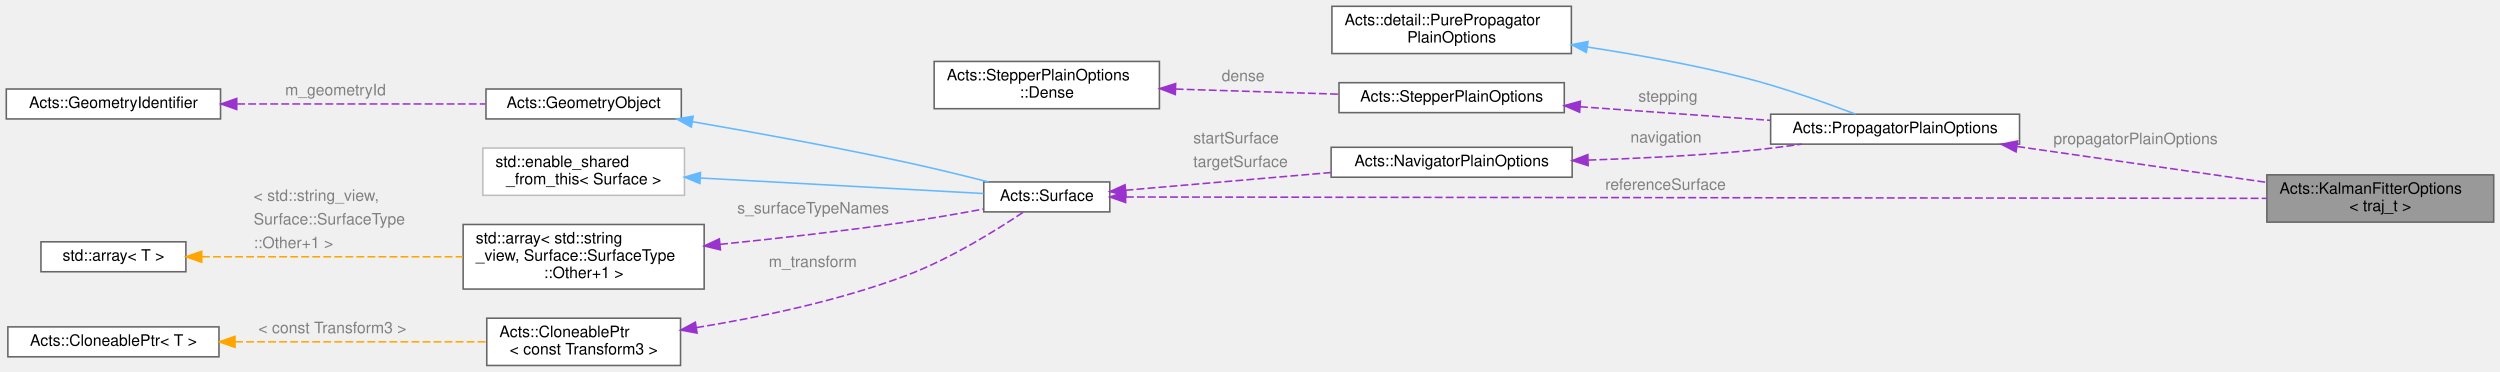
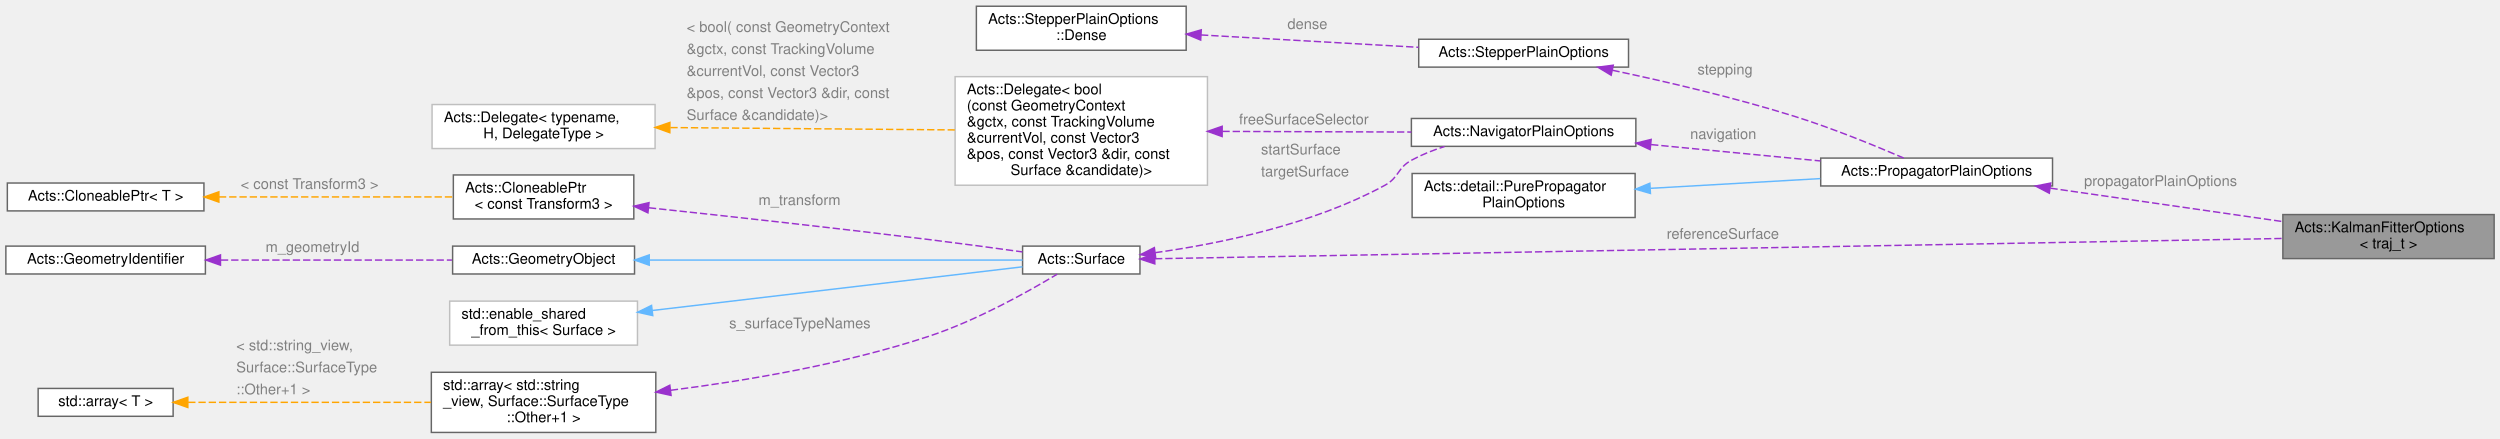
- <svg xmlns="http://www.w3.org/2000/svg" xmlns:xlink="http://www.w3.org/1999/xlink" width="1587pt" height="236pt" viewBox="0.00 0.00 1587.00 236.00">
-   <g id="graph0" class="graph" transform="scale(1 1) rotate(0) translate(4 232)">
+ <svg xmlns="http://www.w3.org/2000/svg" xmlns:xlink="http://www.w3.org/1999/xlink" width="1704pt" height="299pt" viewBox="0.00 0.00 1704.00 298.50">
+   <g id="graph0" class="graph" transform="scale(1 1) rotate(0) translate(4 294.5)">
    <g id="Node000001" class="node">
      <g id="a_Node000001">
        <a xlink:title="Combined options for the Kalman fitter.">
-           <polygon fill="#999999" stroke="#666666" points="1579,-121 1435,-121 1435,-91 1579,-91 1579,-121" />
-           <text text-anchor="start" x="1443" y="-109" font-family="Helvetica,sans-Serif" font-size="10.00">Acts::KalmanFitterOptions</text>
-           <text text-anchor="middle" x="1507" y="-98" font-family="Helvetica,sans-Serif" font-size="10.00">&lt; traj_t &gt;</text>
+           <polygon fill="#999999" stroke="#666666" points="1696,-148.5 1552,-148.5 1552,-118.5 1696,-118.5 1696,-148.5" />
+           <text text-anchor="start" x="1560" y="-136.5" font-family="Helvetica,sans-Serif" font-size="10.00">Acts::KalmanFitterOptions</text>
+           <text text-anchor="middle" x="1624" y="-125.5" font-family="Helvetica,sans-Serif" font-size="10.00">&lt; traj_t &gt;</text>
        </a>
      </g>
    </g>
    <g id="Node000002" class="node">
      <g id="a_Node000002">
        <a xlink:href="struct_acts_1_1_propagator_plain_options.html" target="_top" xlink:title="Holds the generic propagator options.">
-           <polygon fill="white" stroke="#666666" points="1278,-159.5 1120,-159.5 1120,-140.5 1278,-140.5 1278,-159.5" />
-           <text text-anchor="middle" x="1199" y="-147.5" font-family="Helvetica,sans-Serif" font-size="10.00">Acts::PropagatorPlainOptions</text>
+           <polygon fill="white" stroke="#666666" points="1395,-187 1237,-187 1237,-168 1395,-168 1395,-187" />
+           <text text-anchor="middle" x="1316" y="-175" font-family="Helvetica,sans-Serif" font-size="10.00">Acts::PropagatorPlainOptions</text>
        </a>
      </g>
    </g>
    <g id="edge1_Node000001_Node000002" class="edge">
      <g id="a_edge1_Node000001_Node000002">
        <a xlink:title=" ">
-           <path fill="none" stroke="#9a32cd" stroke-dasharray="5,2" d="M1276.54,-138.99C1325.09,-132.01 1387.47,-123.04 1434.94,-116.22" />
-           <polygon fill="#9a32cd" stroke="#9a32cd" points="1275.8,-135.56 1266.4,-140.45 1276.79,-142.49 1275.8,-135.56" />
-         </a>
-       </g>
-       <text text-anchor="start" x="1299.5" y="-140.5" font-family="Helvetica,sans-Serif" font-size="10.00" fill="grey">propagatorPlainOptions</text>
+           <path fill="none" stroke="#9a32cd" stroke-dasharray="5,2" d="M1393.54,-166.49C1442.09,-159.51 1504.47,-150.54 1551.94,-143.72" />
+           <polygon fill="#9a32cd" stroke="#9a32cd" points="1392.8,-163.06 1383.4,-167.95 1393.79,-169.99 1392.8,-163.06" />
+         </a>
+       </g>
+       <text text-anchor="start" x="1416.5" y="-168" font-family="Helvetica,sans-Serif" font-size="10.00" fill="grey">propagatorPlainOptions</text>
    </g>
    <g id="Node000003" class="node">
      <g id="a_Node000003">
        <a xlink:title=" ">
-           <polygon fill="white" stroke="#666666" points="993.5,-228 841.5,-228 841.5,-198 993.5,-198 993.5,-228" />
-           <text text-anchor="start" x="849.5" y="-216" font-family="Helvetica,sans-Serif" font-size="10.00">Acts::detail::PurePropagator</text>
-           <text text-anchor="middle" x="917.5" y="-205" font-family="Helvetica,sans-Serif" font-size="10.00">PlainOptions</text>
+           <polygon fill="white" stroke="#666666" points="1110.5,-176.5 958.5,-176.5 958.5,-146.5 1110.5,-146.5 1110.5,-176.5" />
+           <text text-anchor="start" x="966.5" y="-164.5" font-family="Helvetica,sans-Serif" font-size="10.00">Acts::detail::PurePropagator</text>
+           <text text-anchor="middle" x="1034.5" y="-153.5" font-family="Helvetica,sans-Serif" font-size="10.00">PlainOptions</text>
        </a>
      </g>
    </g>
    <g id="edge2_Node000002_Node000003" class="edge">
      <g id="a_edge2_Node000002_Node000003">
        <a xlink:title=" ">
-           <path fill="none" stroke="#63b8ff" d="M1003.6,-202.15C1034.79,-197.37 1070.22,-191 1102,-183 1126.95,-176.72 1154.67,-166.87 1173.88,-159.56" />
-           <polygon fill="#63b8ff" stroke="#63b8ff" points="1003.01,-198.7 993.64,-203.64 1004.05,-205.62 1003.01,-198.7" />
+           <path fill="none" stroke="#63b8ff" d="M1120.99,-166.39C1157.84,-168.5 1200.65,-170.95 1236.67,-173.02" />
+           <polygon fill="#63b8ff" stroke="#63b8ff" points="1120.95,-162.89 1110.77,-165.81 1120.55,-169.87 1120.95,-162.89" />
        </a>
      </g>
    </g>
    <g id="Node000004" class="node">
      <g id="a_Node000004">
        <a xlink:href="struct_acts_1_1_stepper_plain_options.html" target="_top" xlink:title="Common options shared by plain steppers.">
-           <polygon fill="white" stroke="#666666" points="989,-179.5 846,-179.5 846,-160.5 989,-160.5 989,-179.5" />
-           <text text-anchor="middle" x="917.5" y="-167.5" font-family="Helvetica,sans-Serif" font-size="10.00">Acts::StepperPlainOptions</text>
+           <polygon fill="white" stroke="#666666" points="1106,-268 963,-268 963,-249 1106,-249 1106,-268" />
+           <text text-anchor="middle" x="1034.5" y="-256" font-family="Helvetica,sans-Serif" font-size="10.00">Acts::StepperPlainOptions</text>
        </a>
      </g>
    </g>
    <g id="edge3_Node000002_Node000004" class="edge">
      <g id="a_edge3_Node000002_Node000004">
        <a xlink:title=" ">
-           <path fill="none" stroke="#9a32cd" stroke-dasharray="5,2" d="M999.01,-164.24C1036.92,-161.53 1081.97,-158.3 1119.61,-155.61" />
-           <polygon fill="#9a32cd" stroke="#9a32cd" points="998.75,-160.75 989.03,-164.95 999.25,-167.73 998.75,-160.75" />
-         </a>
-       </g>
-       <text text-anchor="start" x="1036" y="-167.5" font-family="Helvetica,sans-Serif" font-size="10.00" fill="grey">stepping</text>
+           <path fill="none" stroke="#9a32cd" stroke-dasharray="5,2" d="M1095.01,-246.87C1131.21,-239.22 1178.19,-228.28 1219,-215.5 1245.17,-207.3 1274.35,-195.33 1293.59,-187.02" />
+           <polygon fill="#9a32cd" stroke="#9a32cd" points="1094.17,-243.47 1085.1,-248.94 1095.6,-250.32 1094.17,-243.47" />
+         </a>
+       </g>
+       <text text-anchor="start" x="1153" y="-244" font-family="Helvetica,sans-Serif" font-size="10.00" fill="grey">stepping</text>
    </g>
    <g id="Node000005" class="node">
      <g id="a_Node000005">
        <a xlink:href="struct_acts_1_1_stepper_plain_options_1_1_dense.html" target="_top" xlink:title="Options for dense material effects.">
-           <polygon fill="white" stroke="#666666" points="732,-193 589,-193 589,-163 732,-163 732,-193" />
-           <text text-anchor="start" x="597" y="-181" font-family="Helvetica,sans-Serif" font-size="10.00">Acts::StepperPlainOptions</text>
-           <text text-anchor="middle" x="660.5" y="-170" font-family="Helvetica,sans-Serif" font-size="10.00">::Dense</text>
+           <polygon fill="white" stroke="#666666" points="804.5,-290.5 661.5,-290.5 661.5,-260.5 804.5,-260.5 804.5,-290.5" />
+           <text text-anchor="start" x="669.5" y="-278.5" font-family="Helvetica,sans-Serif" font-size="10.00">Acts::StepperPlainOptions</text>
+           <text text-anchor="middle" x="733" y="-267.5" font-family="Helvetica,sans-Serif" font-size="10.00">::Dense</text>
        </a>
      </g>
    </g>
    <g id="edge4_Node000004_Node000005" class="edge">
      <g id="a_edge4_Node000004_Node000005">
        <a xlink:title=" ">
-           <path fill="none" stroke="#9a32cd" stroke-dasharray="5,2" d="M742.32,-175.46C775.51,-174.42 813.59,-173.23 845.67,-172.22" />
-           <polygon fill="#9a32cd" stroke="#9a32cd" points="742.08,-171.97 732.19,-175.78 742.3,-178.97 742.08,-171.97" />
-         </a>
-       </g>
-       <text text-anchor="start" x="771.5" y="-180.5" font-family="Helvetica,sans-Serif" font-size="10.00" fill="grey">dense</text>
+           <path fill="none" stroke="#9a32cd" stroke-dasharray="5,2" d="M814.59,-270.93C860.84,-268.3 918.38,-265.03 962.86,-262.51" />
+           <polygon fill="#9a32cd" stroke="#9a32cd" points="814.38,-267.43 804.6,-271.49 814.78,-274.42 814.38,-267.43" />
+         </a>
+       </g>
+       <text text-anchor="start" x="873.5" y="-275" font-family="Helvetica,sans-Serif" font-size="10.00" fill="grey">dense</text>
    </g>
    <g id="Node000006" class="node">
      <g id="a_Node000006">
        <a xlink:href="struct_acts_1_1_navigator_plain_options.html" target="_top" xlink:title="Plain navigator options carrying geometry context and surfaces.">
-           <polygon fill="white" stroke="#666666" points="994,-138.5 841,-138.5 841,-119.5 994,-119.5 994,-138.5" />
-           <text text-anchor="middle" x="917.5" y="-126.5" font-family="Helvetica,sans-Serif" font-size="10.00">Acts::NavigatorPlainOptions</text>
+           <polygon fill="white" stroke="#666666" points="1111,-214 958,-214 958,-195 1111,-195 1111,-214" />
+           <text text-anchor="middle" x="1034.5" y="-202" font-family="Helvetica,sans-Serif" font-size="10.00">Acts::NavigatorPlainOptions</text>
        </a>
      </g>
    </g>
    <g id="edge5_Node000002_Node000006" class="edge">
      <g id="a_edge5_Node000002_Node000006">
        <a xlink:title=" ">
-           <path fill="none" stroke="#9a32cd" stroke-dasharray="5,2" d="M1004.35,-130.38C1035.18,-131.38 1070.2,-133.08 1102,-136 1114.24,-137.12 1127.31,-138.74 1139.74,-140.49" />
-           <polygon fill="#9a32cd" stroke="#9a32cd" points="1004.16,-126.87 994.06,-130.07 1003.95,-133.87 1004.16,-126.87" />
-         </a>
-       </g>
-       <text text-anchor="start" x="1031" y="-141.5" font-family="Helvetica,sans-Serif" font-size="10.00" fill="grey">navigation</text>
+           <path fill="none" stroke="#9a32cd" stroke-dasharray="5,2" d="M1121.36,-196.21C1158.19,-192.65 1200.93,-188.52 1236.87,-185.05" />
+           <polygon fill="#9a32cd" stroke="#9a32cd" points="1120.75,-192.75 1111.14,-197.19 1121.43,-199.72 1120.75,-192.75" />
+         </a>
+       </g>
+       <text text-anchor="start" x="1148" y="-200" font-family="Helvetica,sans-Serif" font-size="10.00" fill="grey">navigation</text>
    </g>
    <g id="Node000007" class="node">
      <g id="a_Node000007">
        <a xlink:href="class_acts_1_1_surface.html" target="_top" xlink:title="Abstract Base Class for tracking surfaces.">
-           <polygon fill="white" stroke="#666666" points="700.5,-116.5 620.5,-116.5 620.5,-97.5 700.5,-97.5 700.5,-116.5" />
-           <text text-anchor="middle" x="660.5" y="-104.5" font-family="Helvetica,sans-Serif" font-size="10.00">Acts::Surface</text>
-         </a>
-       </g>
-     </g>
-     <g id="edge14_Node000001_Node000007" class="edge">
-       <g id="a_edge14_Node000001_Node000007">
-         <a xlink:title=" ">
-           <path fill="none" stroke="#9a32cd" stroke-dasharray="5,2" d="M710.73,-106.94C853.46,-106.77 1267.84,-106.28 1434.93,-106.08" />
-           <polygon fill="#9a32cd" stroke="#9a32cd" points="710.53,-103.44 700.54,-106.95 710.54,-110.44 710.53,-103.44" />
-         </a>
-       </g>
-       <text text-anchor="start" x="1015" y="-111.5" font-family="Helvetica,sans-Serif" font-size="10.00" fill="grey">referenceSurface</text>
+           <polygon fill="white" stroke="#666666" points="773,-127 693,-127 693,-108 773,-108 773,-127" />
+           <text text-anchor="middle" x="733" y="-115" font-family="Helvetica,sans-Serif" font-size="10.00">Acts::Surface</text>
+         </a>
+       </g>
+     </g>
+     <g id="edge16_Node000001_Node000007" class="edge">
+       <g id="a_edge16_Node000001_Node000007">
+         <a xlink:title=" ">
+           <path fill="none" stroke="#9a32cd" stroke-dasharray="5,2" d="M783.25,-118.39C932.08,-121.06 1377.58,-129.08 1551.93,-132.22" />
+           <polygon fill="#9a32cd" stroke="#9a32cd" points="783.12,-114.88 773.06,-118.2 782.99,-121.88 783.12,-114.88" />
+         </a>
+       </g>
+       <text text-anchor="start" x="1132" y="-132" font-family="Helvetica,sans-Serif" font-size="10.00" fill="grey">referenceSurface</text>
    </g>
    <g id="edge6_Node000006_Node000007" class="edge">
      <g id="a_edge6_Node000006_Node000007">
        <a xlink:title=" ">
-           <path fill="none" stroke="#9a32cd" stroke-dasharray="5,2" d="M710.51,-111.23C747.4,-114.41 798.64,-118.83 840.79,-122.47" />
-           <polygon fill="#9a32cd" stroke="#9a32cd" points="710.77,-107.74 700.51,-110.37 710.17,-114.71 710.77,-107.74" />
-         </a>
-       </g>
-       <text text-anchor="start" x="753.5" y="-141" font-family="Helvetica,sans-Serif" font-size="10.00" fill="grey">startSurface</text>
-       <text text-anchor="start" x="753.5" y="-126" font-family="Helvetica,sans-Serif" font-size="10.00" fill="grey">targetSurface</text>
+           <path fill="none" stroke="#9a32cd" stroke-dasharray="5,2" d="M783.39,-122.53C826.81,-128.59 890.6,-141.53 940,-168.5 949.66,-173.77 948.35,-180.21 958,-185.5 964.99,-189.34 972.77,-192.41 980.6,-194.88" />
+           <polygon fill="#9a32cd" stroke="#9a32cd" points="783.73,-119.05 773.36,-121.21 782.81,-125.99 783.73,-119.05" />
+         </a>
+       </g>
+       <text text-anchor="start" x="855.5" y="-189.5" font-family="Helvetica,sans-Serif" font-size="10.00" fill="grey">startSurface</text>
+       <text text-anchor="start" x="855.5" y="-174.5" font-family="Helvetica,sans-Serif" font-size="10.00" fill="grey">targetSurface</text>
    </g>
    <g id="Node000008" class="node">
      <g id="a_Node000008">
        <a xlink:href="class_acts_1_1_geometry_object.html" target="_top" xlink:title="Base class to provide GeometryIdentifier interface:">
-           <polygon fill="white" stroke="#666666" points="428.5,-175.5 304.5,-175.5 304.5,-156.5 428.5,-156.5 428.5,-175.5" />
-           <text text-anchor="middle" x="366.5" y="-163.5" font-family="Helvetica,sans-Serif" font-size="10.00">Acts::GeometryObject</text>
+           <polygon fill="white" stroke="#666666" points="428.5,-127 304.5,-127 304.5,-108 428.5,-108 428.5,-127" />
+           <text text-anchor="middle" x="366.5" y="-115" font-family="Helvetica,sans-Serif" font-size="10.00">Acts::GeometryObject</text>
        </a>
      </g>
    </g>
    <g id="edge7_Node000007_Node000008" class="edge">
      <g id="a_edge7_Node000007_Node000008">
        <a xlink:title=" ">
-           <path fill="none" stroke="#63b8ff" d="M435.67,-154.72C475.29,-147.89 526.11,-138.65 571,-129 588.34,-125.27 607.44,-120.6 623.45,-116.51" />
-           <polygon fill="#63b8ff" stroke="#63b8ff" points="434.85,-151.31 425.59,-156.45 436.03,-158.21 434.85,-151.31" />
+           <path fill="none" stroke="#63b8ff" d="M438.95,-117.5C514.98,-117.5 632.46,-117.5 692.99,-117.5" />
+           <polygon fill="#63b8ff" stroke="#63b8ff" points="438.51,-114 428.51,-117.5 438.51,-121 438.51,-114" />
        </a>
      </g>
    </g>
    <g id="Node000009" class="node">
      <g id="a_Node000009">
        <a xlink:href="class_acts_1_1_geometry_identifier.html" target="_top" xlink:title="Identifier for geometry nodes within the geometry hierarchy.">
-           <polygon fill="white" stroke="#666666" points="136,-175.5 0,-175.5 0,-156.5 136,-156.5 136,-175.5" />
-           <text text-anchor="middle" x="68" y="-163.5" font-family="Helvetica,sans-Serif" font-size="10.00">Acts::GeometryIdentifier</text>
+           <polygon fill="white" stroke="#666666" points="136,-127 0,-127 0,-108 136,-108 136,-127" />
+           <text text-anchor="middle" x="68" y="-115" font-family="Helvetica,sans-Serif" font-size="10.00">Acts::GeometryIdentifier</text>
        </a>
      </g>
    </g>
    <g id="edge8_Node000008_Node000009" class="edge">
      <g id="a_edge8_Node000008_Node000009">
        <a xlink:title=" ">
-           <path fill="none" stroke="#9a32cd" stroke-dasharray="5,2" d="M146.55,-166C195.68,-166 258.35,-166 304.04,-166" />
-           <polygon fill="#9a32cd" stroke="#9a32cd" points="146.28,-162.5 136.28,-166 146.28,-169.5 146.28,-162.5" />
-         </a>
-       </g>
-       <text text-anchor="start" x="177" y="-171.5" font-family="Helvetica,sans-Serif" font-size="10.00" fill="grey">m_geometryId</text>
+           <path fill="none" stroke="#9a32cd" stroke-dasharray="5,2" d="M146.55,-117.5C195.68,-117.5 258.35,-117.5 304.04,-117.5" />
+           <polygon fill="#9a32cd" stroke="#9a32cd" points="146.28,-114 136.28,-117.5 146.28,-121 146.28,-114" />
+         </a>
+       </g>
+       <text text-anchor="start" x="177" y="-123" font-family="Helvetica,sans-Serif" font-size="10.00" fill="grey">m_geometryId</text>
    </g>
    <g id="Node000010" class="node">
      <g id="a_Node000010">
        <a xlink:title=" ">
-           <polygon fill="white" stroke="#bfbfbf" points="430.5,-138 302.5,-138 302.5,-108 430.5,-108 430.5,-138" />
-           <text text-anchor="start" x="310.5" y="-126" font-family="Helvetica,sans-Serif" font-size="10.00">std::enable_shared</text>
-           <text text-anchor="middle" x="366.5" y="-115" font-family="Helvetica,sans-Serif" font-size="10.00">_from_this&lt; Surface &gt;</text>
+           <polygon fill="white" stroke="#bfbfbf" points="430.5,-89.5 302.5,-89.5 302.5,-59.5 430.5,-59.5 430.5,-89.5" />
+           <text text-anchor="start" x="310.5" y="-77.5" font-family="Helvetica,sans-Serif" font-size="10.00">std::enable_shared</text>
+           <text text-anchor="middle" x="366.5" y="-66.5" font-family="Helvetica,sans-Serif" font-size="10.00">_from_this&lt; Surface &gt;</text>
        </a>
      </g>
    </g>
    <g id="edge9_Node000007_Node000010" class="edge">
      <g id="a_edge9_Node000007_Node000010">
        <a xlink:title=" ">
-           <path fill="none" stroke="#63b8ff" d="M440.54,-119C497.53,-115.88 574.48,-111.66 620.34,-109.15" />
-           <polygon fill="#63b8ff" stroke="#63b8ff" points="440.29,-115.51 430.5,-119.55 440.68,-122.5 440.29,-115.51" />
+           <path fill="none" stroke="#63b8ff" d="M440.57,-83.12C516.62,-92.09 632.84,-105.8 692.96,-112.89" />
+           <polygon fill="#63b8ff" stroke="#63b8ff" points="440.92,-79.64 430.57,-81.94 440.1,-86.59 440.92,-79.64" />
        </a>
      </g>
    </g>
    <g id="Node000011" class="node">
      <g id="a_Node000011">
        <a xlink:title=" ">
-           <polygon fill="white" stroke="#666666" points="443,-89.5 290,-89.5 290,-48.5 443,-48.5 443,-89.5" />
-           <text text-anchor="start" x="298" y="-77.5" font-family="Helvetica,sans-Serif" font-size="10.00">std::array&lt; std::string</text>
-           <text text-anchor="start" x="298" y="-66.5" font-family="Helvetica,sans-Serif" font-size="10.00">_view, Surface::SurfaceType</text>
-           <text text-anchor="middle" x="366.5" y="-55.5" font-family="Helvetica,sans-Serif" font-size="10.00">::Other+1 &gt;</text>
+           <polygon fill="white" stroke="#666666" points="443,-41 290,-41 290,0 443,0 443,-41" />
+           <text text-anchor="start" x="298" y="-29" font-family="Helvetica,sans-Serif" font-size="10.00">std::array&lt; std::string</text>
+           <text text-anchor="start" x="298" y="-18" font-family="Helvetica,sans-Serif" font-size="10.00">_view, Surface::SurfaceType</text>
+           <text text-anchor="middle" x="366.5" y="-7" font-family="Helvetica,sans-Serif" font-size="10.00">::Other+1 &gt;</text>
        </a>
      </g>
    </g>
    <g id="edge10_Node000007_Node000011" class="edge">
      <g id="a_edge10_Node000007_Node000011">
        <a xlink:title=" ">
-           <path fill="none" stroke="#9a32cd" stroke-dasharray="5,2" d="M453.13,-76.89C489.54,-80.6 532.42,-85.43 571,-91 587.23,-93.34 605.03,-96.45 620.39,-99.31" />
-           <polygon fill="#9a32cd" stroke="#9a32cd" points="453.34,-73.39 443.04,-75.87 452.64,-80.36 453.34,-73.39" />
-         </a>
-       </g>
-       <text text-anchor="start" x="464" y="-96.5" font-family="Helvetica,sans-Serif" font-size="10.00" fill="grey">s_surfaceTypeNames</text>
+           <path fill="none" stroke="#9a32cd" stroke-dasharray="5,2" d="M453.21,-28.74C505.03,-35.31 571.89,-46.64 629,-65.5 661.72,-76.3 696.97,-96.06 716.58,-107.87" />
+           <polygon fill="#9a32cd" stroke="#9a32cd" points="453.4,-25.24 443.05,-27.49 452.55,-32.19 453.4,-25.24" />
+         </a>
+       </g>
+       <text text-anchor="start" x="493" y="-71" font-family="Helvetica,sans-Serif" font-size="10.00" fill="grey">s_surfaceTypeNames</text>
    </g>
    <g id="Node000012" class="node">
      <g id="a_Node000012">
        <a xlink:title=" ">
-           <polygon fill="white" stroke="#666666" points="114,-78.5 22,-78.5 22,-59.5 114,-59.5 114,-78.5" />
-           <text text-anchor="middle" x="68" y="-66.5" font-family="Helvetica,sans-Serif" font-size="10.00">std::array&lt; T &gt;</text>
+           <polygon fill="white" stroke="#666666" points="114,-30 22,-30 22,-11 114,-11 114,-30" />
+           <text text-anchor="middle" x="68" y="-18" font-family="Helvetica,sans-Serif" font-size="10.00">std::array&lt; T &gt;</text>
        </a>
      </g>
    </g>
    <g id="edge11_Node000011_Node000012" class="edge">
      <g id="a_edge11_Node000011_Node000012">
        <a xlink:title=" ">
-           <path fill="none" stroke="orange" stroke-dasharray="5,2" d="M124.24,-69C170.86,-69 238.07,-69 289.72,-69" />
-           <polygon fill="orange" stroke="orange" points="124.03,-65.5 114.03,-69 124.03,-72.5 124.03,-65.5" />
-         </a>
-       </g>
-       <text text-anchor="start" x="157" y="-104.5" font-family="Helvetica,sans-Serif" font-size="10.00" fill="grey">&lt; std::string_view,</text>
-       <text text-anchor="start" x="157" y="-89.5" font-family="Helvetica,sans-Serif" font-size="10.00" fill="grey">   Surface::SurfaceType</text>
-       <text text-anchor="start" x="157" y="-74.5" font-family="Helvetica,sans-Serif" font-size="10.00" fill="grey">  ::Other+1 &gt;</text>
+           <path fill="none" stroke="orange" stroke-dasharray="5,2" d="M124.24,-20.5C170.86,-20.5 238.07,-20.5 289.72,-20.5" />
+           <polygon fill="orange" stroke="orange" points="124.03,-17 114.03,-20.5 124.03,-24 124.03,-17" />
+         </a>
+       </g>
+       <text text-anchor="start" x="157" y="-56" font-family="Helvetica,sans-Serif" font-size="10.00" fill="grey">&lt; std::string_view,</text>
+       <text text-anchor="start" x="157" y="-41" font-family="Helvetica,sans-Serif" font-size="10.00" fill="grey">   Surface::SurfaceType</text>
+       <text text-anchor="start" x="157" y="-26" font-family="Helvetica,sans-Serif" font-size="10.00" fill="grey">  ::Other+1 &gt;</text>
    </g>
    <g id="Node000013" class="node">
      <g id="a_Node000013">
        <a xlink:href="class_acts_1_1_cloneable_ptr.html" target="_top" xlink:title=" ">
-           <polygon fill="white" stroke="#666666" points="428,-30 305,-30 305,0 428,0 428,-30" />
-           <text text-anchor="start" x="313" y="-18" font-family="Helvetica,sans-Serif" font-size="10.00">Acts::CloneablePtr</text>
-           <text text-anchor="middle" x="366.5" y="-7" font-family="Helvetica,sans-Serif" font-size="10.00">&lt; const Transform3 &gt;</text>
+           <polygon fill="white" stroke="#666666" points="428,-175.5 305,-175.5 305,-145.5 428,-145.5 428,-175.5" />
+           <text text-anchor="start" x="313" y="-163.5" font-family="Helvetica,sans-Serif" font-size="10.00">Acts::CloneablePtr</text>
+           <text text-anchor="middle" x="366.5" y="-152.5" font-family="Helvetica,sans-Serif" font-size="10.00">&lt; const Transform3 &gt;</text>
        </a>
      </g>
    </g>
    <g id="edge12_Node000007_Node000013" class="edge">
      <g id="a_edge12_Node000007_Node000013">
        <a xlink:title=" ">
-           <path fill="none" stroke="#9a32cd" stroke-dasharray="5,2" d="M437.99,-24.02C477.88,-30.49 528.19,-40.94 571,-57 599.09,-67.54 628.9,-86.13 645.76,-97.43" />
-           <polygon fill="#9a32cd" stroke="#9a32cd" points="438.51,-20.56 428.09,-22.47 437.42,-27.48 438.51,-20.56" />
-         </a>
-       </g>
-       <text text-anchor="start" x="484" y="-62.5" font-family="Helvetica,sans-Serif" font-size="10.00" fill="grey">m_transform</text>
+           <path fill="none" stroke="#9a32cd" stroke-dasharray="5,2" d="M438.29,-153.13C490.93,-147.53 564.51,-139.46 629,-131.5 650.13,-128.89 673.67,-125.71 692.9,-123.05" />
+           <polygon fill="#9a32cd" stroke="#9a32cd" points="437.63,-149.68 428.05,-154.21 438.37,-156.64 437.63,-149.68" />
+         </a>
+       </g>
+       <text text-anchor="start" x="513" y="-155" font-family="Helvetica,sans-Serif" font-size="10.00" fill="grey">m_transform</text>
    </g>
    <g id="Node000014" class="node">
      <g id="a_Node000014">
        <a xlink:href="class_acts_1_1_cloneable_ptr.html" target="_top" xlink:title="A copyable smart pointer that uses a cloner function to copy the managed object.">
-           <polygon fill="white" stroke="#666666" points="135,-24.5 1,-24.5 1,-5.5 135,-5.5 135,-24.5" />
-           <text text-anchor="middle" x="68" y="-12.5" font-family="Helvetica,sans-Serif" font-size="10.00">Acts::CloneablePtr&lt; T &gt;</text>
+           <polygon fill="white" stroke="#666666" points="135,-170 1,-170 1,-151 135,-151 135,-170" />
+           <text text-anchor="middle" x="68" y="-158" font-family="Helvetica,sans-Serif" font-size="10.00">Acts::CloneablePtr&lt; T &gt;</text>
        </a>
      </g>
    </g>
    <g id="edge13_Node000013_Node000014" class="edge">
      <g id="a_edge13_Node000013_Node000014">
        <a xlink:title=" ">
-           <path fill="none" stroke="orange" stroke-dasharray="5,2" d="M145.2,-15C194.72,-15 258.43,-15 304.58,-15" />
-           <polygon fill="orange" stroke="orange" points="145.17,-11.5 135.17,-15 145.17,-18.5 145.17,-11.5" />
-         </a>
-       </g>
-       <text text-anchor="start" x="160" y="-20.5" font-family="Helvetica,sans-Serif" font-size="10.00" fill="grey">&lt; const Transform3 &gt;</text>
+           <path fill="none" stroke="orange" stroke-dasharray="5,2" d="M145.2,-160.5C194.72,-160.5 258.43,-160.5 304.58,-160.5" />
+           <polygon fill="orange" stroke="orange" points="145.17,-157 135.17,-160.5 145.17,-164 145.17,-157" />
+         </a>
+       </g>
+       <text text-anchor="start" x="160" y="-166" font-family="Helvetica,sans-Serif" font-size="10.00" fill="grey">&lt; const Transform3 &gt;</text>
+     </g>
+     <g id="Node000015" class="node">
+       <g id="a_Node000015">
+         <a xlink:href="class_acts_1_1_delegate.html" target="_top" xlink:title=" ">
+           <polygon fill="white" stroke="#bfbfbf" points="819,-242.5 647,-242.5 647,-168.5 819,-168.5 819,-242.5" />
+           <text text-anchor="start" x="655" y="-230.5" font-family="Helvetica,sans-Serif" font-size="10.00">Acts::Delegate&lt; bool</text>
+           <text text-anchor="start" x="655" y="-219.5" font-family="Helvetica,sans-Serif" font-size="10.00">(const GeometryContext</text>
+           <text text-anchor="start" x="655" y="-208.5" font-family="Helvetica,sans-Serif" font-size="10.00"> &amp;gctx, const TrackingVolume</text>
+           <text text-anchor="start" x="655" y="-197.5" font-family="Helvetica,sans-Serif" font-size="10.00"> &amp;currentVol, const Vector3</text>
+           <text text-anchor="start" x="655" y="-186.5" font-family="Helvetica,sans-Serif" font-size="10.00"> &amp;pos, const Vector3 &amp;dir, const</text>
+           <text text-anchor="middle" x="733" y="-175.5" font-family="Helvetica,sans-Serif" font-size="10.00"> Surface &amp;candidate)&gt;</text>
+         </a>
+       </g>
+     </g>
+     <g id="edge14_Node000006_Node000015" class="edge">
+       <g id="a_edge14_Node000006_Node000015">
+         <a xlink:title=" ">
+           <path fill="none" stroke="#9a32cd" stroke-dasharray="5,2" d="M829.17,-205.18C870.77,-205.04 918.88,-204.88 957.97,-204.75" />
+           <polygon fill="#9a32cd" stroke="#9a32cd" points="829.01,-201.68 819.02,-205.22 829.04,-208.68 829.01,-201.68" />
+         </a>
+       </g>
+       <text text-anchor="start" x="840.5" y="-210" font-family="Helvetica,sans-Serif" font-size="10.00" fill="grey">freeSurfaceSelector</text>
+     </g>
+     <g id="Node000016" class="node">
+       <g id="a_Node000016">
+         <a xlink:href="class_acts_1_1_delegate.html" target="_top" xlink:title=" ">
+           <polygon fill="white" stroke="#bfbfbf" points="442.5,-223.5 290.5,-223.5 290.5,-193.5 442.5,-193.5 442.5,-223.5" />
+           <text text-anchor="start" x="298.5" y="-211.5" font-family="Helvetica,sans-Serif" font-size="10.00">Acts::Delegate&lt; typename,</text>
+           <text text-anchor="middle" x="366.5" y="-200.5" font-family="Helvetica,sans-Serif" font-size="10.00"> H, DelegateType &gt;</text>
+         </a>
+       </g>
+     </g>
+     <g id="edge15_Node000015_Node000016" class="edge">
+       <g id="a_edge15_Node000015_Node000016">
+         <a xlink:title=" ">
+           <path fill="none" stroke="orange" stroke-dasharray="5,2" d="M452.89,-207.8C511.31,-207.32 588.43,-206.68 646.8,-206.2" />
+           <polygon fill="orange" stroke="orange" points="452.55,-204.3 442.58,-207.88 452.61,-211.3 452.55,-204.3" />
+         </a>
+       </g>
+       <text text-anchor="start" x="464" y="-273" font-family="Helvetica,sans-Serif" font-size="10.00" fill="grey">&lt; bool( const GeometryContext</text>
+       <text text-anchor="start" x="464" y="-258" font-family="Helvetica,sans-Serif" font-size="10.00" fill="grey">   &amp;gctx, const TrackingVolume</text>
+       <text text-anchor="start" x="464" y="-243" font-family="Helvetica,sans-Serif" font-size="10.00" fill="grey">   &amp;currentVol, const Vector3</text>
+       <text text-anchor="start" x="464" y="-228" font-family="Helvetica,sans-Serif" font-size="10.00" fill="grey">   &amp;pos, const Vector3 &amp;dir, const</text>
+       <text text-anchor="start" x="464" y="-213" font-family="Helvetica,sans-Serif" font-size="10.00" fill="grey">   Surface &amp;candidate)&gt;</text>
    </g>
  </g>
</svg>
